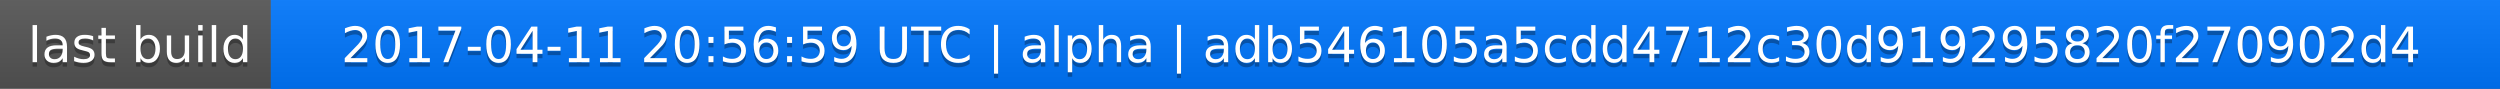
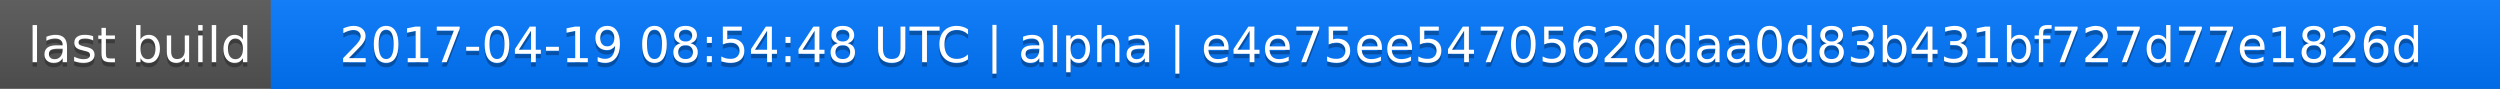
<svg xmlns="http://www.w3.org/2000/svg" width="563" height="20">
  <linearGradient id="a" x2="0" y2="100%">
    <stop offset="0" stop-color="#bbb" stop-opacity=".1" />
    <stop offset="1" stop-opacity=".1" />
  </linearGradient>
  <rect rx="0" width="563" height="20" fill="#555" />
  <rect rx="0" x="61" width="502" height="20" fill="#07f" />
  <path fill="#07f" d="M61 0h4v20h-4z" />
  <rect rx="0" width="563" height="20" fill="url(#a)" />
  <g fill="#fff" text-anchor="middle" font-family="DejaVu Sans,Verdana,Geneva,sans-serif" font-size="11">
    <text x="31.5" y="15" fill="#010101" fill-opacity=".3">last build</text>
    <text x="31.5" y="14">last build</text>
-     <text x="311" y="15" fill="#010101" fill-opacity=".3">2017-04-11 20:56:59 UTC | alpha | adb546105a5cdd4712c30d919295820f270902d4</text>
-     <text x="311" y="14">2017-04-11 20:56:59 UTC | alpha | adb546105a5cdd4712c30d919295820f270902d4</text>
+     <text x="311" y="15" fill="#010101" fill-opacity=".3">2017-04-19 08:54:48 UTC | alpha | e4e75ee5470562ddaa0d83b431bf727d77e1826d</text>
+     <text x="311" y="14">2017-04-19 08:54:48 UTC | alpha | e4e75ee5470562ddaa0d83b431bf727d77e1826d</text>
  </g>
</svg>
